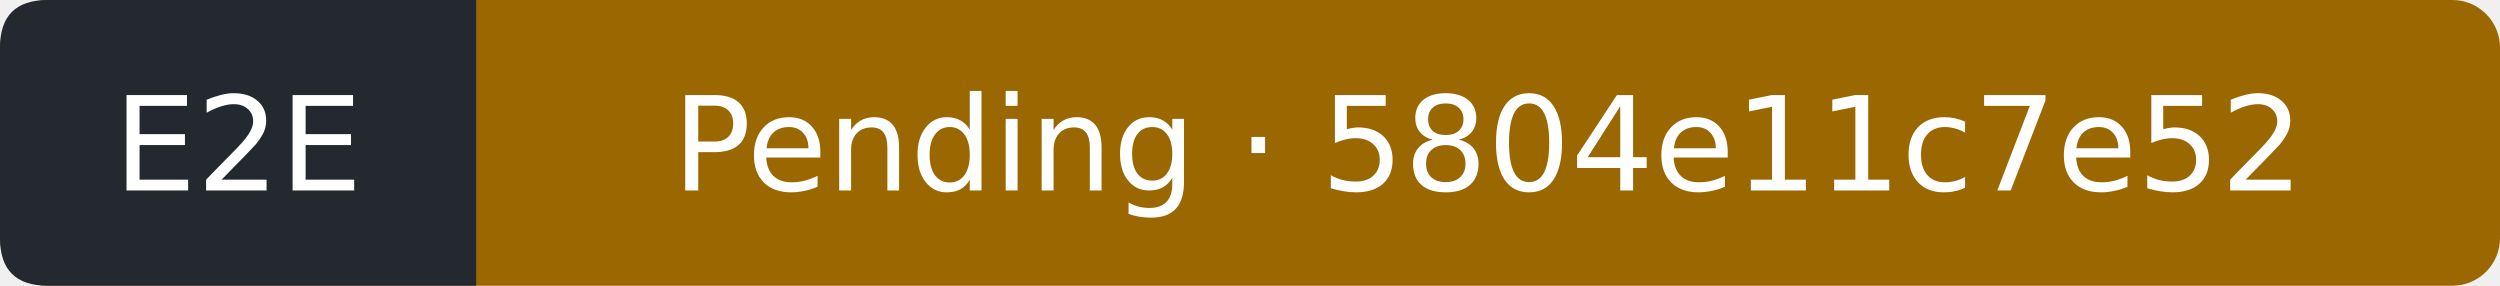
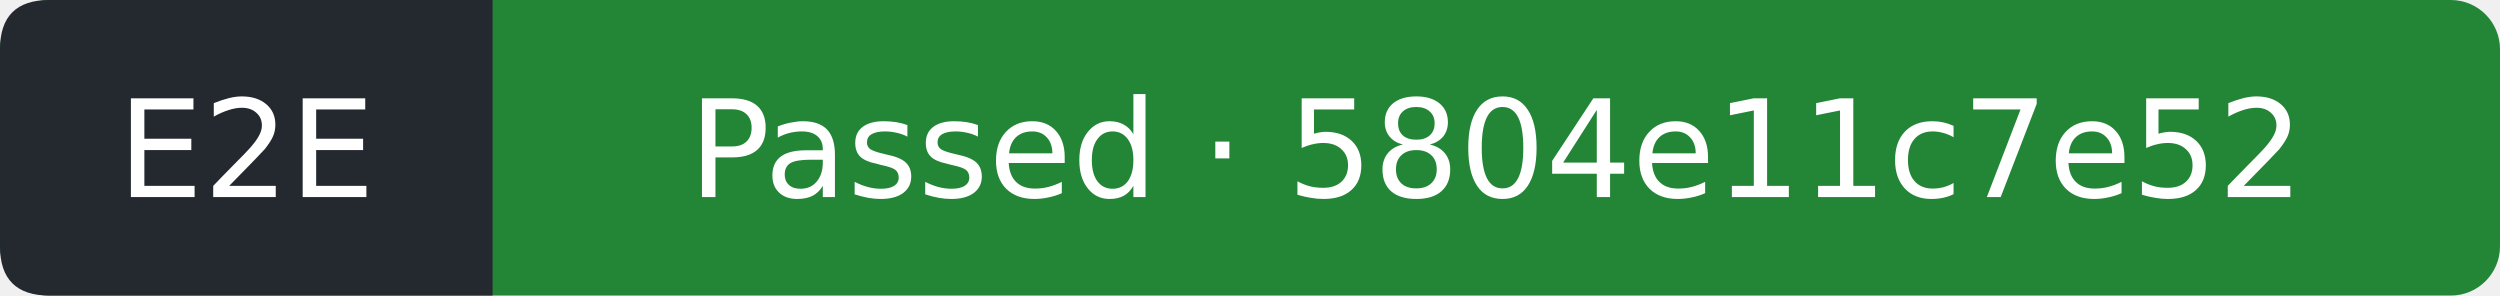
- <svg xmlns="http://www.w3.org/2000/svg" width="210" height="24" viewBox="0 0 210 24" role="img" aria-label="E2E: Pending; covered commit 5804e11c7e527daa90993b67aa1bf715080b11a1; observed 2026-10-11T11:06:40Z">
-   <rect width="210" height="24" rx="4" fill="#9a6700" />
+ <svg xmlns="http://www.w3.org/2000/svg" width="203" height="24" viewBox="0 0 203 24" role="img" aria-label="E2E: Passed; covered commit 5804e11c7e527daa90993b67aa1bf715080b11a1; observed 2026-10-11T11:07:17Z">
+   <rect width="203" height="24" rx="4" fill="#238636" />
  <path d="M4 0H40V24H4Q0 24 0 20V4Q0 0 4 0" fill="#24292f" />
  <g fill="#fff" text-anchor="middle" font-family="Verdana,DejaVu Sans,sans-serif" font-size="11">
    <text x="20" y="16">E2E</text>
-     <text x="125" y="16">Pending · 5804e11c7e52</text>
+     <text x="121.5" y="16">Passed · 5804e11c7e52</text>
  </g>
</svg>
